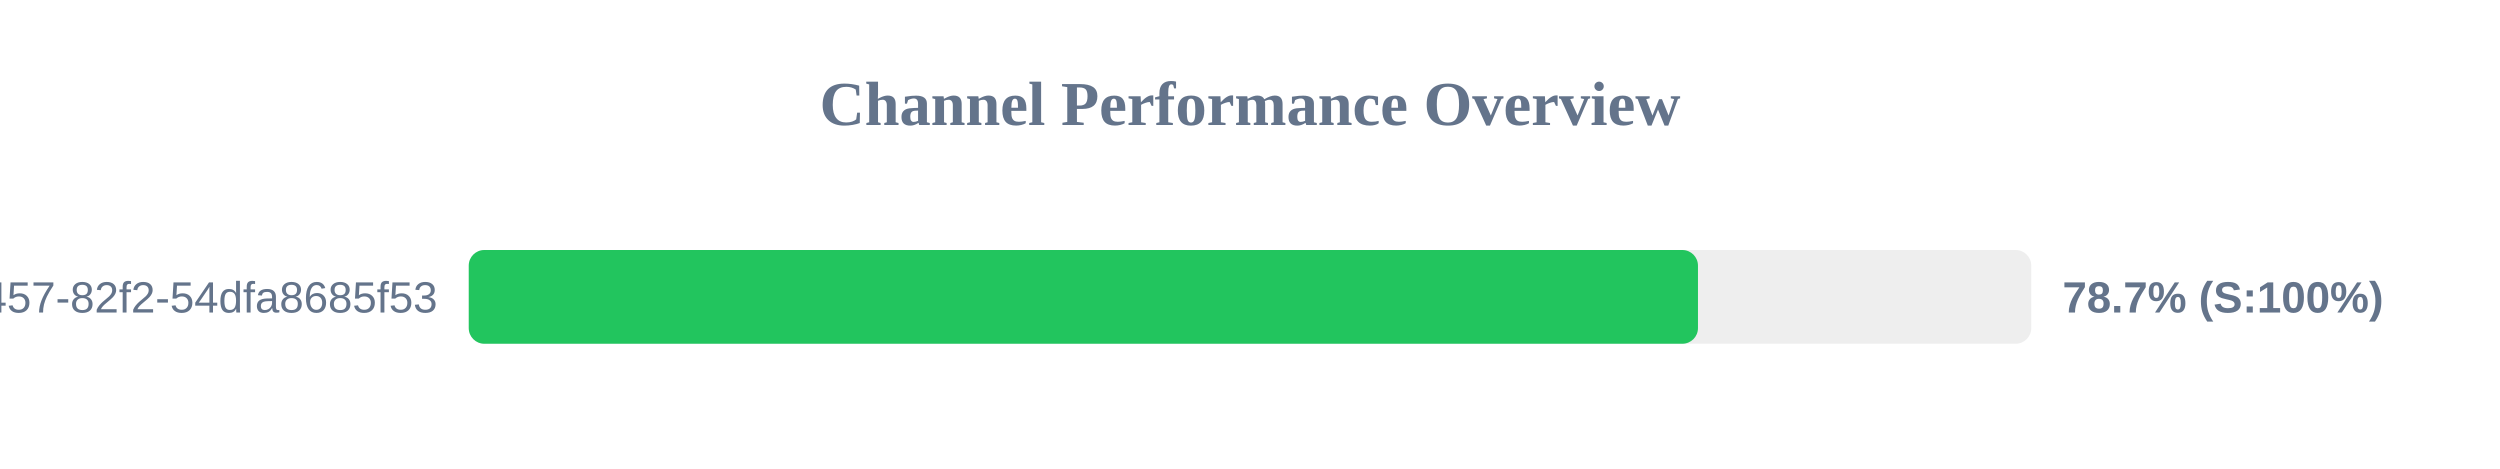
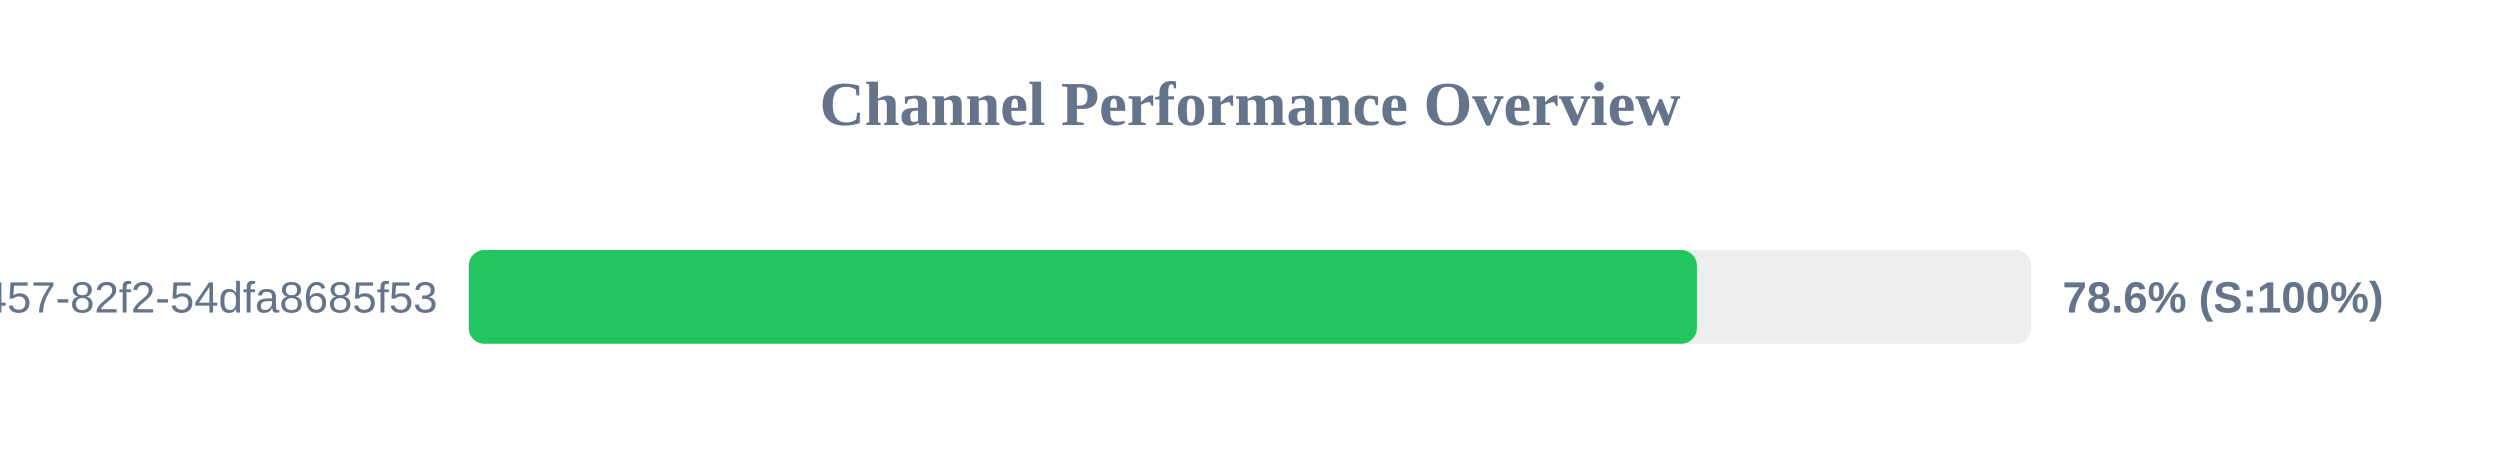
<svg xmlns="http://www.w3.org/2000/svg" width="800" height="150" version="1.1">
  <style>
        .row { font: 14px Arial; fill: #64748b; }
        .score { font: bold 14px Arial; fill: #64748b; }
    </style>
  <text x="400" y="40" text-anchor="middle" font-size="20px" font-weight="bold" fill="#64748b">Channel Performance Overview</text>
  <rect x="150" y="80" width="500" height="30" fill="#eee" rx="5" />
-   <rect x="150" y="80" width="393.35" height="30" fill="#22c55e" rx="5" />
+   <rect x="150" y="80" width="393.0" height="30" fill="#22c55e" rx="5" />
  <text x="140" y="100" text-anchor="end" class="row">?uuid=413c8b50-96bf-4457-82f2-54dfa8685f53</text>
-   <text x="660" y="100" text-anchor="start" class="score">78.7% (S:100%)</text>
+   <text x="660" y="100" text-anchor="start" class="score">78.6% (S:100%)</text>
</svg>
